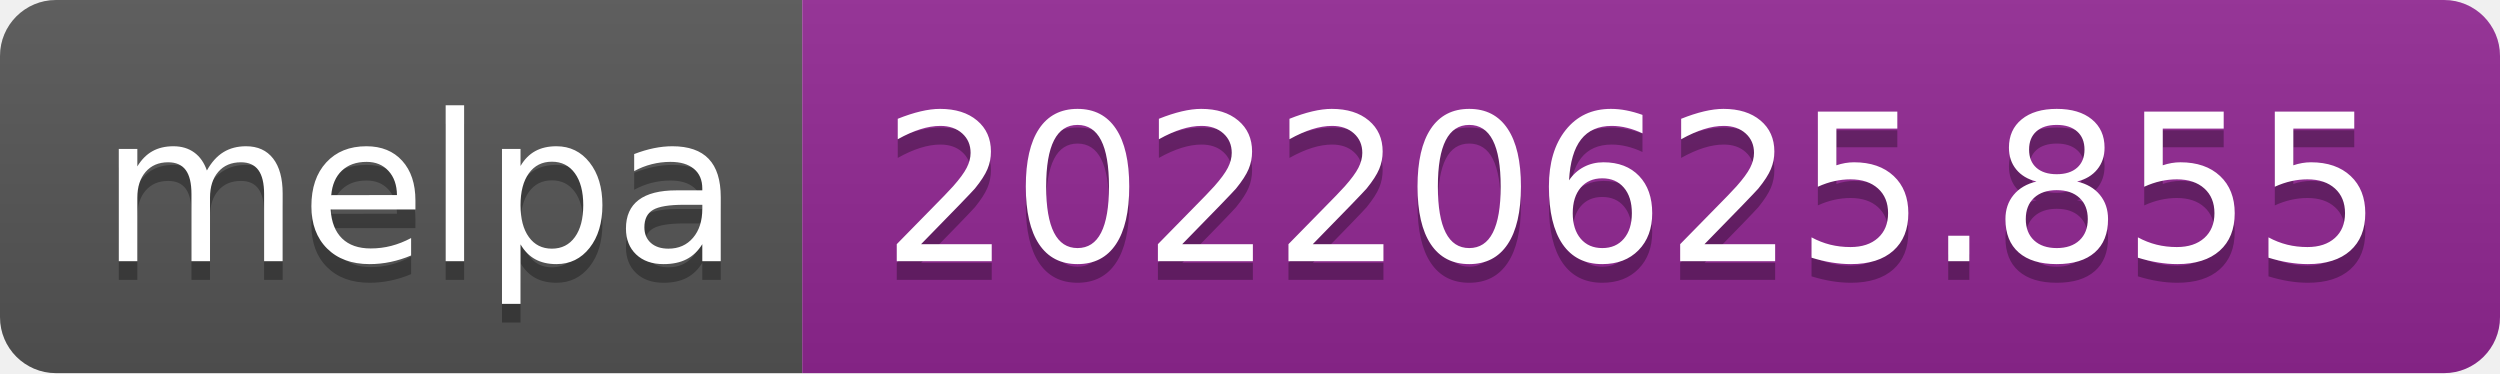
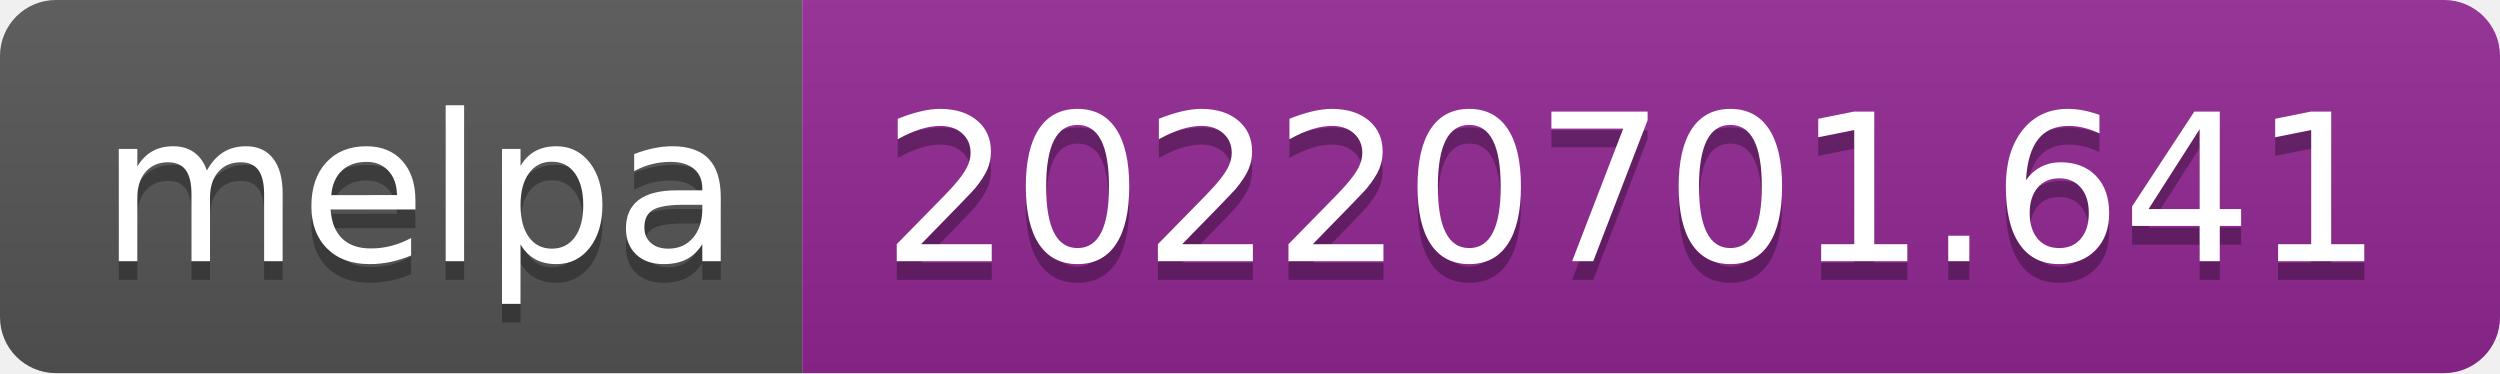
- <svg xmlns="http://www.w3.org/2000/svg" width="134" height="20" role="img" aria-label="melpa: 20220625.855">
+ <svg xmlns="http://www.w3.org/2000/svg" width="134" height="20" role="img" aria-label="melpa: 20220701.641">
  <linearGradient id="s" x2="0" y2="100%">
    <stop offset="0" stop-color="#bbb" stop-opacity=".1" />
    <stop offset="1" stop-opacity=".1" />
  </linearGradient>
  <clipPath id="r">
    <rect width="134" height="20" rx="3" fill="#fff" />
  </clipPath>
  <g clip-path="url(#r)">
    <rect width="43" height="20" fill="#555" />
    <rect x="43" width="91" height="20" fill="#922793" />
    <rect width="134" height="20" fill="url(#s)" />
  </g>
  <g fill="#fff" text-anchor="middle" font-family="Verdana,Geneva,DejaVu Sans,sans-serif" text-rendering="geometricPrecision" font-size="110">
    <text aria-hidden="true" x="225" y="150" fill="#010101" fill-opacity=".3" transform="scale(.1)" textLength="330">melpa</text>
    <text x="225" y="140" transform="scale(.1)" fill="#fff" textLength="330">melpa</text>
-     <text aria-hidden="true" x="875" y="150" fill="#010101" fill-opacity=".3" transform="scale(.1)" textLength="810">20220625.855</text>
-     <text x="875" y="140" transform="scale(.1)" fill="#fff" textLength="810">20220625.855</text>
+     <text aria-hidden="true" x="875" y="150" fill="#010101" fill-opacity=".3" transform="scale(.1)" textLength="810">20220701.641</text>
+     <text x="875" y="140" transform="scale(.1)" fill="#fff" textLength="810">20220701.641</text>
  </g>
</svg>
